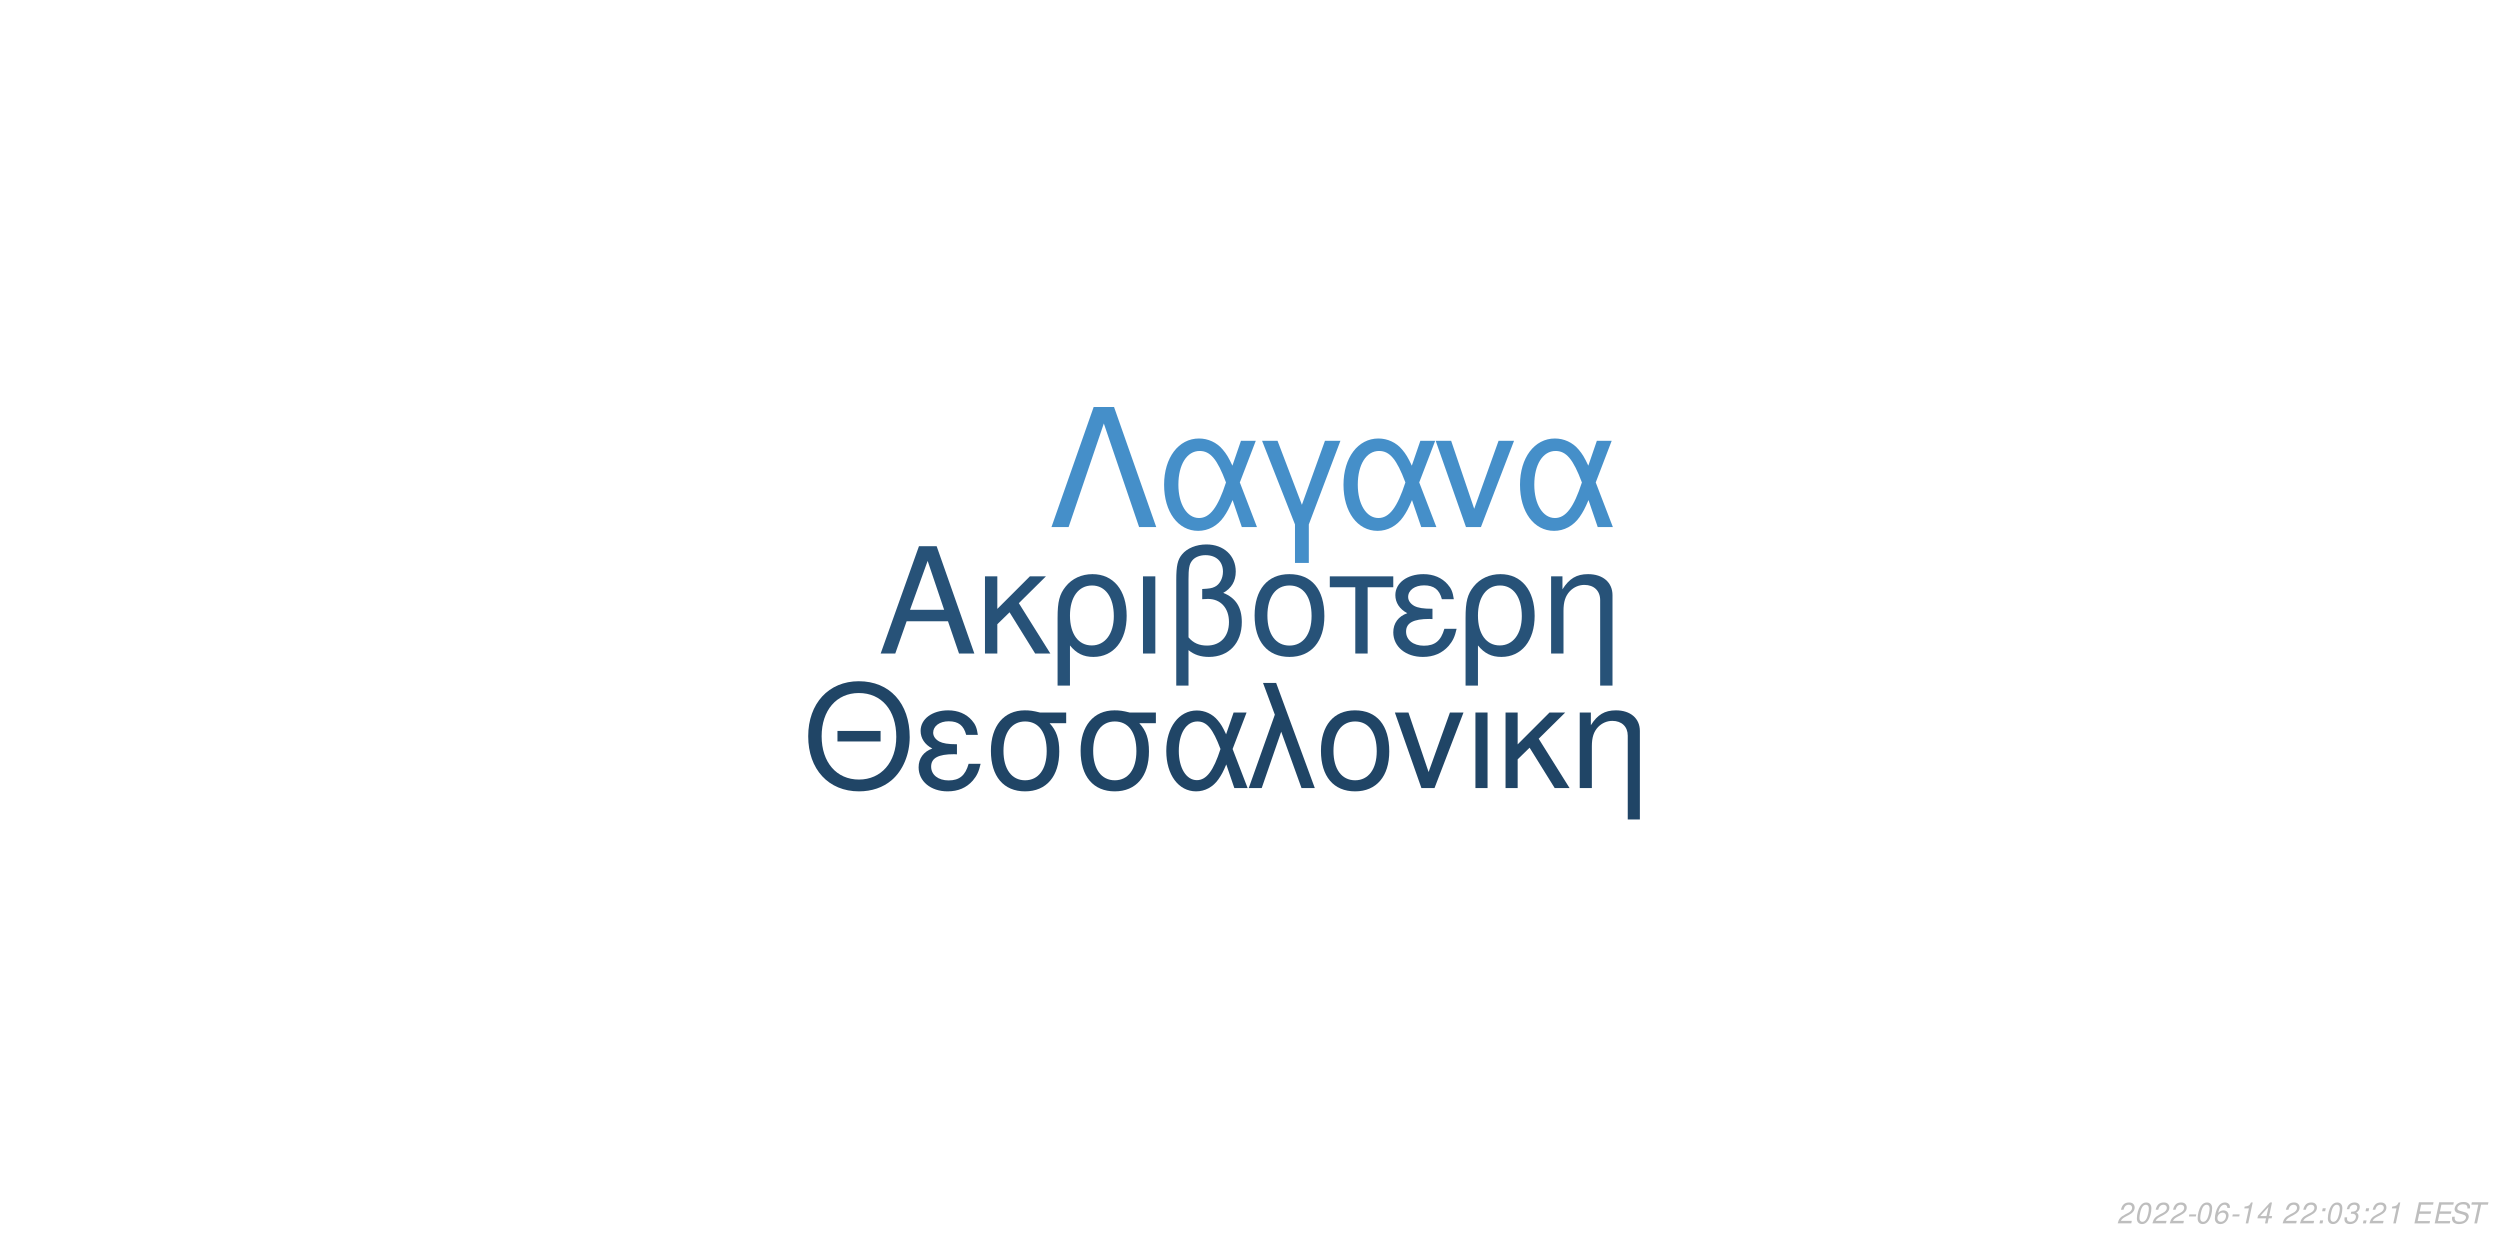
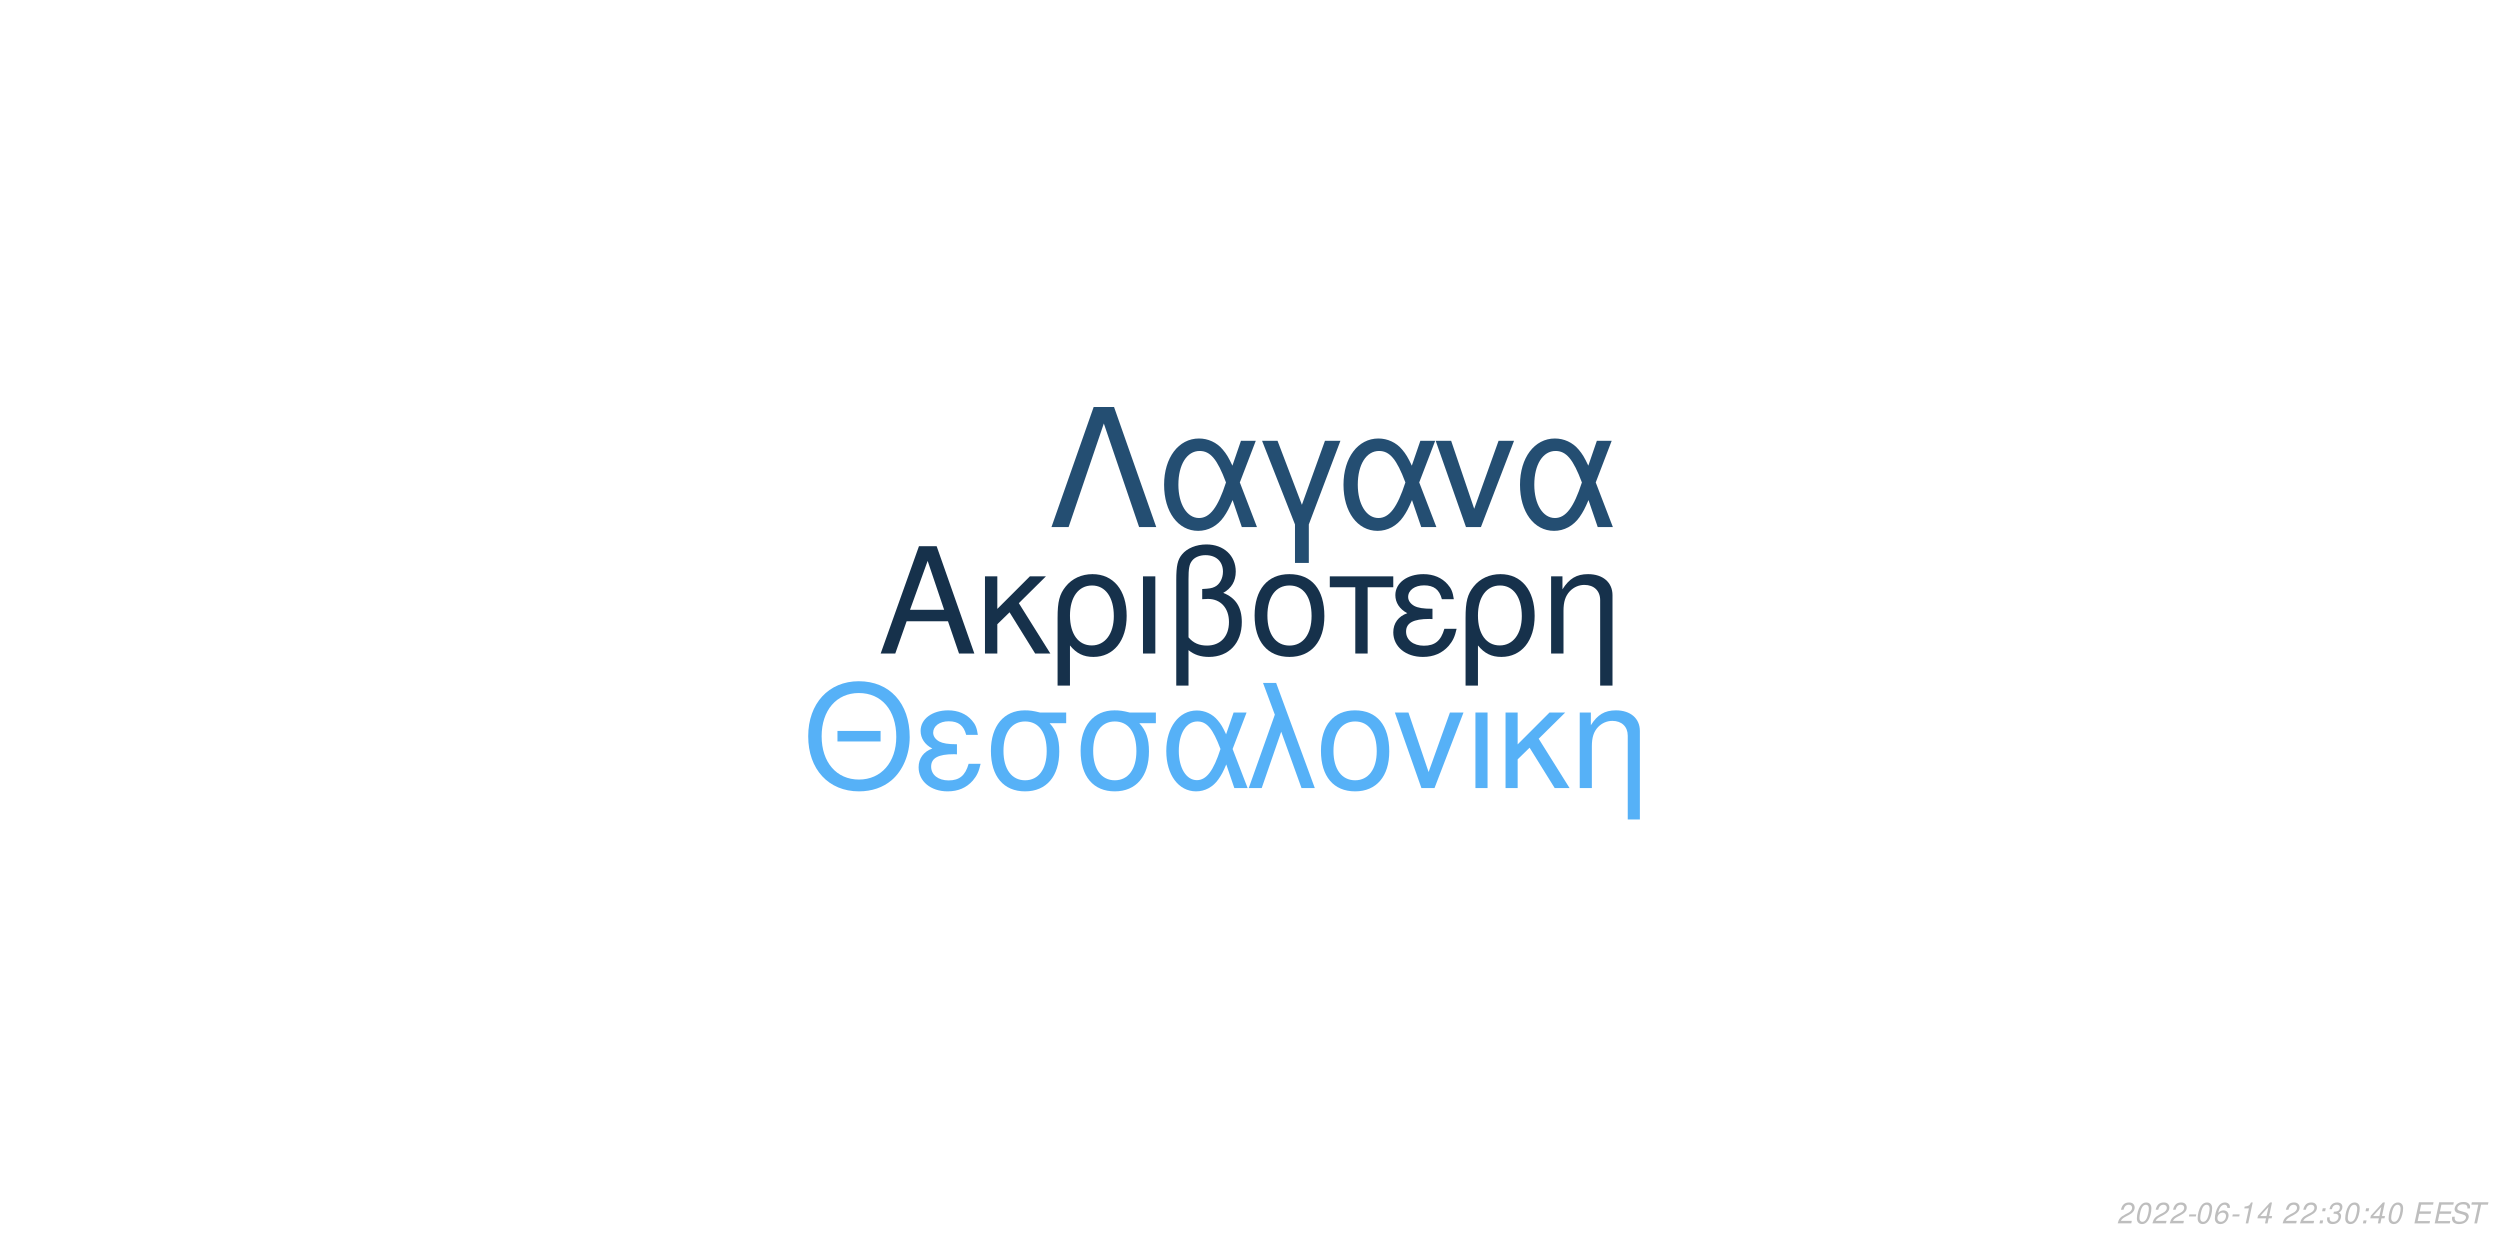
<svg xmlns="http://www.w3.org/2000/svg" xmlns:xlink="http://www.w3.org/1999/xlink" width="864pt" height="432pt" viewBox="0 0 864 432" version="1.1">
  <defs>
    <g>
      <symbol overflow="visible" id="glyph0-0">
        <path style="stroke:none;" d="" />
      </symbol>
      <symbol overflow="visible" id="glyph0-1">
        <path style="stroke:none;" d="M 24.125 -11.141 L 27.938 0 L 33.234 0 L 20.203 -37.094 L 14.094 -37.094 L 0.859 0 L 5.906 0 L 9.828 -11.141 Z M 22.797 -15.109 L 11 -15.109 L 17.094 -32.016 Z M 22.797 -15.109 " />
      </symbol>
      <symbol overflow="visible" id="glyph0-2">
        <path style="stroke:none;" d="M 7.172 -15.422 L 7.172 -26.672 L 2.906 -26.672 L 2.906 0 L 7.172 0 L 7.172 -10.125 L 11.406 -14.25 L 20.25 0 L 25.5 0 L 14.609 -17.406 L 23.969 -26.672 L 18.422 -26.672 Z M 7.172 -15.422 " />
      </symbol>
      <symbol overflow="visible" id="glyph0-3">
        <path style="stroke:none;" d="M 3 11.094 L 7.281 11.094 L 7.281 -2.797 C 9.516 -0.047 11.953 1.172 15.375 1.172 C 22.344 1.172 26.875 -4.422 26.875 -13.031 C 26.875 -21.891 22.297 -27.438 15.062 -27.438 C 11.297 -27.438 7.984 -25.906 5.797 -23.156 C 3.672 -20.516 3 -17.969 3 -12.359 Z M 14.906 -23.516 C 19.547 -23.516 22.438 -19.438 22.438 -12.922 C 22.438 -6.812 19.391 -2.797 14.812 -2.797 C 10.172 -2.797 7.281 -6.766 7.281 -13.125 C 7.281 -19.484 10.234 -23.516 14.906 -23.516 Z M 14.906 -23.516 " />
      </symbol>
      <symbol overflow="visible" id="glyph0-4">
        <path style="stroke:none;" d="M 3.516 0 L 7.781 0 L 7.781 -26.672 L 3.516 -26.672 Z M 3.516 0 " />
      </symbol>
      <symbol overflow="visible" id="glyph0-5">
        <path style="stroke:none;" d="M 4.016 11.094 L 8.25 11.094 L 8.25 -1.172 C 10.172 0.406 12.422 1.172 15.312 1.172 C 22.188 1.172 26.672 -3.609 26.672 -10.891 C 26.672 -15.984 24.578 -19.234 20.25 -20.969 C 23.109 -22.547 24.578 -25.031 24.578 -28.344 C 24.578 -33.844 20.406 -37.703 14.453 -37.703 C 10.938 -37.703 7.734 -36.391 6 -34.25 C 4.484 -32.422 4.016 -30.328 4.016 -25.391 Z M 8.25 -25.656 C 8.25 -29.359 8.5 -30.844 9.469 -32.062 C 10.375 -33.281 12.156 -34 14.094 -34 C 17.812 -34 20.156 -31.812 20.156 -28.297 C 20.156 -25.953 18.984 -23.812 17.297 -23.047 C 16.281 -22.547 15.469 -22.438 12.984 -22.297 L 12.984 -18.781 C 13.734 -18.828 14.344 -18.875 14.969 -18.875 C 19.344 -18.875 22.234 -15.719 22.234 -10.891 C 22.234 -5.906 19.281 -2.75 14.656 -2.75 C 11.953 -2.75 9.922 -3.609 8.25 -5.594 Z M 8.25 -25.656 " />
      </symbol>
      <symbol overflow="visible" id="glyph0-6">
        <path style="stroke:none;" d="M 14.094 -27.438 C 6.562 -27.438 2.094 -22.094 2.094 -13.125 C 2.094 -4.125 6.562 1.172 14.141 1.172 C 21.672 1.172 26.203 -4.172 26.203 -12.922 C 26.203 -22.188 21.828 -27.438 14.094 -27.438 Z M 14.141 -23.516 C 18.938 -23.516 21.781 -19.594 21.781 -12.984 C 21.781 -6.672 18.828 -2.75 14.141 -2.75 C 9.422 -2.75 6.516 -6.672 6.516 -13.125 C 6.516 -19.594 9.422 -23.516 14.141 -23.516 Z M 14.141 -23.516 " />
      </symbol>
      <symbol overflow="visible" id="glyph0-7">
        <path style="stroke:none;" d="M 7.891 0 L 12.156 0 L 12.156 -22.906 L 21.016 -22.906 L 21.016 -26.672 L -0.922 -26.672 L -0.922 -22.906 L 7.891 -22.906 Z M 7.891 0 " />
      </symbol>
      <symbol overflow="visible" id="glyph0-8">
        <path style="stroke:none;" d="M 14.562 -15.469 C 11.344 -15.469 9.562 -15.781 8.297 -16.438 C 6.922 -17.203 6.156 -18.328 6.156 -19.547 C 6.156 -21.891 8.453 -23.562 11.656 -23.562 C 15.062 -23.562 16.953 -22.094 17.812 -18.781 L 21.938 -18.781 C 21.578 -21.266 21.062 -22.5 19.797 -23.922 C 17.812 -26.203 14.906 -27.438 11.453 -27.438 C 5.797 -27.438 1.734 -24.375 1.734 -20.203 C 1.734 -17.609 3.156 -15.375 5.859 -13.938 C 2.797 -12.875 1.016 -10.484 1.016 -7.328 C 1.016 -2.391 5.297 1.172 11.25 1.172 C 14.969 1.172 17.906 -0.109 20.156 -2.641 C 21.578 -4.328 22.297 -5.797 22.906 -8.547 L 18.672 -8.547 C 17.5 -4.422 15.422 -2.703 11.609 -2.703 C 7.938 -2.703 5.438 -4.688 5.438 -7.578 C 5.438 -10.578 7.938 -11.953 13.484 -11.953 C 13.641 -11.953 14.094 -11.953 14.562 -11.906 Z M 14.562 -15.469 " />
      </symbol>
      <symbol overflow="visible" id="glyph0-9">
        <path style="stroke:none;" d="M 3.562 -26.672 L 3.562 0 L 7.844 0 L 7.844 -14.703 C 7.844 -17.906 8.5 -19.891 10.031 -21.531 C 11.406 -22.953 13.188 -23.719 15.062 -23.719 C 18.375 -23.719 20.516 -21.672 20.516 -18.469 L 20.516 11.094 L 24.781 11.094 L 24.781 -20.156 C 24.781 -24.578 21.469 -27.438 16.328 -27.438 C 12.359 -27.438 9.828 -25.906 7.484 -22.188 L 7.484 -26.672 Z M 3.562 -26.672 " />
      </symbol>
      <symbol overflow="visible" id="glyph1-0">
        <path style="stroke:none;" d="" />
      </symbol>
      <symbol overflow="visible" id="glyph1-1">
        <path style="stroke:none;" d="M 26.859 -19.734 L 11.953 -19.734 L 11.953 -16.094 L 26.859 -16.094 Z M 19.328 -36.922 C 8.922 -36.922 1.844 -29.25 1.844 -17.891 C 1.844 -6.484 8.875 1.141 19.391 1.141 C 23.812 1.141 27.703 -0.203 30.641 -2.688 C 34.578 -6.031 36.922 -11.656 36.922 -17.594 C 36.922 -29.297 30 -36.922 19.328 -36.922 Z M 19.328 -32.844 C 27.203 -32.844 32.281 -26.906 32.281 -17.688 C 32.281 -8.922 27.062 -2.938 19.391 -2.938 C 11.609 -2.938 6.484 -8.922 6.484 -17.891 C 6.484 -26.859 11.609 -32.844 19.328 -32.844 Z M 19.328 -32.844 " />
      </symbol>
      <symbol overflow="visible" id="glyph1-2">
        <path style="stroke:none;" d="M 14.25 -15.141 C 11.109 -15.141 9.375 -15.453 8.125 -16.094 C 6.781 -16.844 6.031 -17.938 6.031 -19.141 C 6.031 -21.422 8.266 -23.078 11.406 -23.078 C 14.75 -23.078 16.594 -21.625 17.438 -18.391 L 21.469 -18.391 C 21.125 -20.828 20.625 -22.031 19.391 -23.422 C 17.438 -25.656 14.594 -26.859 11.219 -26.859 C 5.688 -26.859 1.688 -23.875 1.688 -19.781 C 1.688 -17.234 3.094 -15.047 5.734 -13.656 C 2.734 -12.609 1 -10.266 1 -7.172 C 1 -2.344 5.188 1.141 11.016 1.141 C 14.656 1.141 17.547 -0.094 19.734 -2.594 C 21.125 -4.234 21.828 -5.688 22.422 -8.375 L 18.281 -8.375 C 17.141 -4.328 15.094 -2.641 11.359 -2.641 C 7.766 -2.641 5.328 -4.578 5.328 -7.422 C 5.328 -10.359 7.766 -11.703 13.203 -11.703 C 13.359 -11.703 13.797 -11.703 14.25 -11.656 Z M 14.25 -15.141 " />
      </symbol>
      <symbol overflow="visible" id="glyph1-3">
        <path style="stroke:none;" d="M 29 -26.109 L 19.938 -26.109 C 17.594 -26.703 16.438 -26.859 14.703 -26.859 C 7.469 -26.859 2.984 -21.469 2.984 -12.859 C 2.984 -4.031 7.375 1.141 14.797 1.141 C 22.172 1.141 26.609 -4.078 26.609 -12.656 C 26.609 -17.047 25.656 -19.828 23.266 -22.422 L 29 -22.422 Z M 14.797 -23.016 C 19.531 -23.016 22.266 -19.234 22.266 -12.75 C 22.266 -6.531 19.438 -2.688 14.797 -2.688 C 10.172 -2.688 7.328 -6.531 7.328 -12.859 C 7.328 -19.188 10.172 -23.016 14.797 -23.016 Z M 14.797 -23.016 " />
      </symbol>
      <symbol overflow="visible" id="glyph1-4">
        <path style="stroke:none;" d="M 29.344 -26.109 L 24.859 -26.109 L 22.266 -18.578 C 21.125 -21.031 20.484 -22.125 19.328 -23.469 C 17.547 -25.609 14.906 -26.812 12.156 -26.812 C 5.984 -26.812 1.594 -20.984 1.594 -12.812 C 1.594 -4.578 5.828 1.141 11.906 1.141 C 14.953 1.141 17.734 -0.344 19.625 -3.047 C 20.672 -4.531 21.281 -5.688 22.328 -8.172 L 25.109 0 L 29.703 0 L 24.516 -13.5 Z M 20.328 -13.5 C 17.891 -5.922 15.453 -2.734 12.156 -2.734 C 8.516 -2.734 5.922 -6.922 5.922 -12.812 C 5.922 -18.938 8.516 -23.016 12.359 -23.016 C 15.594 -23.016 17.688 -20.531 20.328 -13.5 Z M 20.328 -13.5 " />
      </symbol>
      <symbol overflow="visible" id="glyph1-5">
        <path style="stroke:none;" d="M 1.094 0 L 5.578 0 L 12.312 -19.484 L 19.328 0 L 23.922 0 L 10.562 -36.328 L 6.031 -36.328 L 10.109 -25.359 Z M 1.094 0 " />
      </symbol>
      <symbol overflow="visible" id="glyph1-6">
        <path style="stroke:none;" d="M 13.797 -26.859 C 6.422 -26.859 2.047 -21.625 2.047 -12.859 C 2.047 -4.031 6.422 1.141 13.859 1.141 C 21.234 1.141 25.656 -4.078 25.656 -12.656 C 25.656 -21.719 21.375 -26.859 13.797 -26.859 Z M 13.859 -23.016 C 18.531 -23.016 21.328 -19.188 21.328 -12.703 C 21.328 -6.531 18.438 -2.688 13.859 -2.688 C 9.219 -2.688 6.375 -6.531 6.375 -12.859 C 6.375 -19.188 9.219 -23.016 13.859 -23.016 Z M 13.859 -23.016 " />
      </symbol>
      <symbol overflow="visible" id="glyph1-7">
        <path style="stroke:none;" d="M 14.297 0 L 24.312 -26.109 L 19.625 -26.109 L 12.25 -5.531 L 5.281 -26.109 L 0.594 -26.109 L 9.766 0 Z M 14.297 0 " />
      </symbol>
      <symbol overflow="visible" id="glyph1-8">
        <path style="stroke:none;" d="M 3.438 0 L 7.625 0 L 7.625 -26.109 L 3.438 -26.109 Z M 3.438 0 " />
      </symbol>
      <symbol overflow="visible" id="glyph1-9">
        <path style="stroke:none;" d="M 7.031 -15.094 L 7.031 -26.109 L 2.844 -26.109 L 2.844 0 L 7.031 0 L 7.031 -9.922 L 11.156 -13.953 L 19.828 0 L 24.969 0 L 14.297 -17.047 L 23.469 -26.109 L 18.031 -26.109 Z M 7.031 -15.094 " />
      </symbol>
      <symbol overflow="visible" id="glyph1-10">
        <path style="stroke:none;" d="M 3.484 -26.109 L 3.484 0 L 7.672 0 L 7.672 -14.406 C 7.672 -17.547 8.328 -19.484 9.812 -21.078 C 11.156 -22.469 12.906 -23.219 14.75 -23.219 C 17.984 -23.219 20.078 -21.234 20.078 -18.094 L 20.078 10.859 L 24.266 10.859 L 24.266 -19.734 C 24.266 -24.062 21.031 -26.859 16 -26.859 C 12.109 -26.859 9.609 -25.359 7.328 -21.719 L 7.328 -26.109 Z M 3.484 -26.109 " />
      </symbol>
      <symbol overflow="visible" id="glyph2-0">
        <path style="stroke:none;" d="" />
      </symbol>
      <symbol overflow="visible" id="glyph2-1">
        <path style="stroke:none;" d="M 22.531 -41.484 L 15.484 -41.484 L 0.906 0 L 6.828 0 L 19 -35.797 L 31.188 0 L 37.109 0 Z M 22.531 -41.484 " />
      </symbol>
      <symbol overflow="visible" id="glyph2-2">
        <path style="stroke:none;" d="M 33.516 -29.812 L 28.391 -29.812 L 25.438 -21.219 C 24.125 -24.016 23.391 -25.266 22.078 -26.797 C 20.031 -29.25 17.016 -30.609 13.891 -30.609 C 6.828 -30.609 1.828 -23.953 1.828 -14.625 C 1.828 -5.234 6.656 1.312 13.594 1.312 C 17.078 1.312 20.266 -0.391 22.422 -3.469 C 23.609 -5.172 24.297 -6.484 25.5 -9.328 L 28.688 0 L 33.922 0 L 28 -15.422 Z M 23.219 -15.422 C 20.422 -6.766 17.641 -3.125 13.891 -3.125 C 9.734 -3.125 6.766 -7.906 6.766 -14.625 C 6.766 -21.625 9.734 -26.297 14.109 -26.297 C 17.812 -26.297 20.203 -23.453 23.219 -15.422 Z M 23.219 -15.422 " />
      </symbol>
      <symbol overflow="visible" id="glyph2-3">
        <path style="stroke:none;" d="M 12.062 12.406 L 16.844 12.406 L 16.844 -0.906 L 27.766 -29.812 L 22.422 -29.812 L 14.453 -7.688 L 6.031 -29.812 L 0.688 -29.812 L 12.062 -0.906 Z M 12.062 12.406 " />
      </symbol>
      <symbol overflow="visible" id="glyph2-4">
        <path style="stroke:none;" d="M 16.328 0 L 27.766 -29.812 L 22.422 -29.812 L 14 -6.312 L 6.031 -29.812 L 0.688 -29.812 L 11.156 0 Z M 16.328 0 " />
      </symbol>
      <symbol overflow="visible" id="glyph3-0">
        <path style="stroke:none;" d="" />
      </symbol>
      <symbol overflow="visible" id="glyph3-1">
        <path style="stroke:none;" d="M 5.234 -0.875 L 1.469 -0.875 C 1.641 -1.375 2.203 -1.891 3.109 -2.344 L 4.234 -2.938 C 5.562 -3.625 6.219 -4.469 6.219 -5.484 C 6.219 -5.938 6.062 -6.359 5.797 -6.656 C 5.469 -7.047 4.984 -7.234 4.312 -7.234 C 2.766 -7.234 1.891 -6.453 1.484 -4.734 L 2.375 -4.734 C 2.484 -5.188 2.609 -5.484 2.797 -5.75 C 3.094 -6.203 3.609 -6.453 4.188 -6.453 C 4.891 -6.453 5.344 -6.031 5.344 -5.375 C 5.344 -4.703 4.859 -4.094 4.016 -3.656 L 2.984 -3.125 C 1.234 -2.188 0.797 -1.656 0.344 -0.016 L 5.047 -0.016 Z M 5.234 -0.875 " />
      </symbol>
      <symbol overflow="visible" id="glyph3-2">
        <path style="stroke:none;" d="M 4.203 -7.234 C 3.375 -7.234 2.688 -6.812 2.125 -5.984 C 1.484 -5.047 0.984 -3.188 0.984 -1.734 C 0.984 -1.109 1.172 -0.562 1.484 -0.266 C 1.797 0.047 2.281 0.234 2.766 0.234 C 3.625 0.234 4.281 -0.156 4.859 -1.016 C 5.516 -1.953 6 -3.797 6 -5.266 C 6 -6.5 5.328 -7.234 4.203 -7.234 Z M 4.094 -6.453 C 4.734 -6.453 5.125 -5.984 5.125 -5.156 C 5.125 -4.203 4.781 -2.625 4.406 -1.812 C 3.984 -0.938 3.516 -0.547 2.875 -0.547 C 2.25 -0.547 1.875 -1.031 1.875 -1.828 C 1.875 -2.797 2.203 -4.344 2.594 -5.203 C 2.984 -6.047 3.453 -6.453 4.094 -6.453 Z M 4.094 -6.453 " />
      </symbol>
      <symbol overflow="visible" id="glyph3-3">
        <path style="stroke:none;" d="M 3.516 -3.125 L 1.125 -3.125 L 0.969 -2.406 L 3.359 -2.406 Z M 3.516 -3.125 " />
      </symbol>
      <symbol overflow="visible" id="glyph3-4">
        <path style="stroke:none;" d="M 6.125 -5.344 L 6.141 -5.625 C 6.141 -6.609 5.453 -7.234 4.391 -7.234 C 3.438 -7.234 2.641 -6.719 2.016 -5.703 C 1.422 -4.781 0.938 -2.953 0.938 -1.688 C 0.938 -0.516 1.688 0.234 2.859 0.234 C 3.703 0.234 4.438 -0.156 5 -0.875 C 5.406 -1.422 5.672 -2.156 5.672 -2.766 C 5.672 -3.812 4.969 -4.5 3.906 -4.5 C 3.234 -4.5 2.672 -4.234 2.094 -3.625 C 2.406 -5.375 3.234 -6.453 4.25 -6.453 C 4.703 -6.453 5.062 -6.234 5.172 -5.844 C 5.203 -5.719 5.234 -5.578 5.25 -5.344 Z M 3.656 -3.734 C 4.344 -3.734 4.797 -3.281 4.797 -2.625 C 4.797 -1.469 3.984 -0.547 2.984 -0.547 C 2.297 -0.547 1.812 -1.047 1.812 -1.766 C 1.812 -2.859 2.625 -3.734 3.656 -3.734 Z M 3.656 -3.734 " />
      </symbol>
      <symbol overflow="visible" id="glyph3-5">
        <path style="stroke:none;" d="M 3.703 -5.188 L 2.594 0 L 3.469 0 L 5.016 -7.234 L 4.438 -7.234 C 3.906 -6.156 3.688 -6.016 2.234 -5.812 L 2.109 -5.188 Z M 3.703 -5.188 " />
      </symbol>
      <symbol overflow="visible" id="glyph3-6">
        <path style="stroke:none;" d="M 3.625 -1.75 L 3.266 0 L 4.141 0 L 4.516 -1.75 L 5.562 -1.75 L 5.734 -2.531 L 4.688 -2.531 L 5.688 -7.234 L 5.016 -7.234 L 0.844 -2.672 L 0.641 -1.75 Z M 3.797 -2.531 L 1.594 -2.531 L 4.469 -5.703 Z M 3.797 -2.531 " />
      </symbol>
      <symbol overflow="visible" id="glyph3-7">
        <path style="stroke:none;" d="" />
      </symbol>
      <symbol overflow="visible" id="glyph3-8">
        <path style="stroke:none;" d="M 2.359 -1.031 L 1.312 -1.031 L 1.094 0 L 2.141 0 Z M 3.266 -5.234 L 2.219 -5.234 L 2 -4.203 L 3.047 -4.203 Z M 3.266 -5.234 " />
      </symbol>
      <symbol overflow="visible" id="glyph3-9">
        <path style="stroke:none;" d="M 2.922 -3.312 C 3.125 -3.344 3.234 -3.344 3.375 -3.344 C 4.203 -3.344 4.688 -3 4.688 -2.406 C 4.688 -1.312 3.906 -0.547 2.781 -0.547 C 2.047 -0.547 1.594 -0.938 1.594 -1.562 C 1.594 -1.719 1.609 -1.844 1.656 -2.094 L 0.766 -2.094 C 0.734 -1.797 0.719 -1.641 0.719 -1.469 C 0.719 -0.375 1.406 0.234 2.641 0.234 C 3.547 0.234 4.297 -0.078 4.812 -0.656 C 5.266 -1.156 5.562 -1.875 5.562 -2.547 C 5.562 -3.125 5.344 -3.453 4.797 -3.734 C 5.641 -4.234 6.016 -4.844 6.016 -5.734 C 6.016 -6.656 5.312 -7.234 4.203 -7.234 C 3.375 -7.234 2.672 -6.938 2.188 -6.375 C 1.891 -6.031 1.703 -5.641 1.516 -4.906 L 2.391 -4.906 C 2.5 -5.359 2.594 -5.594 2.734 -5.812 C 3.047 -6.234 3.516 -6.453 4.078 -6.453 C 4.734 -6.453 5.141 -6.125 5.141 -5.578 C 5.141 -5.188 5.016 -4.797 4.797 -4.547 C 4.516 -4.234 4 -4.062 3.266 -4.062 L 3.078 -4.062 Z M 2.922 -3.312 " />
      </symbol>
      <symbol overflow="visible" id="glyph3-10">
        <path style="stroke:none;" d="M 2.547 -3.312 L 6.5 -3.312 L 6.688 -4.141 L 2.719 -4.141 L 3.219 -6.469 L 7.344 -6.469 L 7.516 -7.297 L 2.453 -7.297 L 0.906 0 L 6.125 0 L 6.297 -0.812 L 2.016 -0.812 Z M 2.547 -3.312 " />
      </symbol>
      <symbol overflow="visible" id="glyph3-11">
        <path style="stroke:none;" d="M 7.062 -5.156 C 7.125 -5.438 7.141 -5.562 7.141 -5.703 C 7.141 -6.156 6.938 -6.594 6.594 -6.891 C 6.188 -7.25 5.656 -7.406 4.875 -7.406 C 3.844 -7.406 3.047 -7.125 2.5 -6.562 C 2.094 -6.141 1.781 -5.438 1.781 -4.922 C 1.781 -4.297 2.219 -3.766 2.891 -3.562 L 4.594 -3.094 C 5.406 -2.859 5.734 -2.578 5.734 -2.094 C 5.734 -1.781 5.547 -1.406 5.266 -1.141 C 4.844 -0.766 4.266 -0.578 3.453 -0.578 C 2.328 -0.578 1.812 -0.984 1.812 -1.906 C 1.812 -2.047 1.812 -2.125 1.844 -2.312 L 0.984 -2.312 C 0.906 -2.062 0.891 -1.906 0.891 -1.688 C 0.891 -0.484 1.797 0.234 3.297 0.234 C 4.359 0.234 5.234 -0.062 5.812 -0.609 C 6.344 -1.078 6.688 -1.797 6.688 -2.375 C 6.688 -2.641 6.609 -2.906 6.453 -3.156 C 6.234 -3.5 5.938 -3.703 5.469 -3.828 L 3.75 -4.312 C 2.984 -4.547 2.734 -4.734 2.734 -5.188 C 2.734 -5.547 2.875 -5.844 3.188 -6.109 C 3.547 -6.438 4.031 -6.594 4.703 -6.594 C 5.266 -6.594 5.688 -6.484 5.906 -6.297 C 6.094 -6.125 6.219 -5.797 6.219 -5.516 C 6.219 -5.422 6.203 -5.344 6.188 -5.156 Z M 7.062 -5.156 " />
      </symbol>
      <symbol overflow="visible" id="glyph3-12">
        <path style="stroke:none;" d="M 4.938 -6.469 L 7.312 -6.469 L 7.484 -7.297 L 1.75 -7.297 L 1.578 -6.469 L 3.984 -6.469 L 2.609 0 L 3.547 0 Z M 4.938 -6.469 " />
      </symbol>
    </g>
  </defs>
  <g id="surface1">
    <rect x="0" y="0" width="864" height="432" style="fill:rgb(100%,100%,100%);fill-opacity:1;stroke:none;" />
-     <g style="fill:rgb(15.294%,32.157%,47.059%);fill-opacity:1;">
+     <g style="fill:rgb(8.627%,19.216%,29.412%);fill-opacity:1;">
      <use xlink:href="#glyph0-1" x="303.5" y="225.861" />
      <use xlink:href="#glyph0-2" x="337.5" y="225.861" />
      <use xlink:href="#glyph0-3" x="362.5" y="225.861" />
      <use xlink:href="#glyph0-4" x="391.5" y="225.861" />
      <use xlink:href="#glyph0-5" x="402.5" y="225.861" />
      <use xlink:href="#glyph0-6" x="431.5" y="225.861" />
      <use xlink:href="#glyph0-7" x="460.5" y="225.861" />
      <use xlink:href="#glyph0-8" x="480.5" y="225.861" />
      <use xlink:href="#glyph0-3" x="503.5" y="225.861" />
      <use xlink:href="#glyph0-9" x="532.5" y="225.861" />
    </g>
-     <g style="fill:rgb(12.549%,27.059%,40%);fill-opacity:1;">
+     <g style="fill:rgb(33.725%,69.412%,96.863%);fill-opacity:1;">
      <use xlink:href="#glyph1-1" x="277.473" y="272.354" />
      <use xlink:href="#glyph1-2" x="316.473" y="272.354" />
      <use xlink:href="#glyph1-3" x="339.473" y="272.354" />
      <use xlink:href="#glyph1-3" x="370.473" y="272.354" />
      <use xlink:href="#glyph1-4" x="401.473" y="272.354" />
      <use xlink:href="#glyph1-5" x="430.473" y="272.354" />
      <use xlink:href="#glyph1-6" x="454.473" y="272.354" />
      <use xlink:href="#glyph1-7" x="481.473" y="272.354" />
      <use xlink:href="#glyph1-8" x="506.473" y="272.354" />
      <use xlink:href="#glyph1-9" x="517.473" y="272.354" />
      <use xlink:href="#glyph1-10" x="542.473" y="272.354" />
    </g>
-     <g style="fill:rgb(27.059%,56.078%,78.824%);fill-opacity:1;">
+     <g style="fill:rgb(14.118%,30.588%,44.706%);fill-opacity:1;">
      <use xlink:href="#glyph2-1" x="362.484" y="182.152" />
      <use xlink:href="#glyph2-2" x="400.484" y="182.152" />
      <use xlink:href="#glyph2-3" x="435.484" y="182.152" />
      <use xlink:href="#glyph2-2" x="462.484" y="182.152" />
      <use xlink:href="#glyph2-4" x="495.484" y="182.152" />
      <use xlink:href="#glyph2-2" x="523.484" y="182.152" />
    </g>
    <g style="fill:rgb(74.51%,74.51%,74.51%);fill-opacity:1;">
      <use xlink:href="#glyph3-1" x="731.52" y="422.81" />
      <use xlink:href="#glyph3-2" x="737.52" y="422.81" />
      <use xlink:href="#glyph3-1" x="743.52" y="422.81" />
      <use xlink:href="#glyph3-1" x="749.52" y="422.81" />
      <use xlink:href="#glyph3-3" x="755.52" y="422.81" />
      <use xlink:href="#glyph3-2" x="758.52" y="422.81" />
      <use xlink:href="#glyph3-4" x="764.52" y="422.81" />
      <use xlink:href="#glyph3-3" x="770.52" y="422.81" />
      <use xlink:href="#glyph3-5" x="773.52" y="422.81" />
      <use xlink:href="#glyph3-6" x="779.52" y="422.81" />
      <use xlink:href="#glyph3-7" x="785.52" y="422.81" />
      <use xlink:href="#glyph3-1" x="788.52" y="422.81" />
      <use xlink:href="#glyph3-1" x="794.52" y="422.81" />
      <use xlink:href="#glyph3-8" x="800.52" y="422.81" />
-       <use xlink:href="#glyph3-2" x="803.52" y="422.81" />
-       <use xlink:href="#glyph3-9" x="809.52" y="422.81" />
+       <use xlink:href="#glyph3-9" x="803.52" y="422.81" />
+       <use xlink:href="#glyph3-2" x="809.52" y="422.81" />
      <use xlink:href="#glyph3-8" x="815.52" y="422.81" />
-       <use xlink:href="#glyph3-1" x="818.52" y="422.81" />
-       <use xlink:href="#glyph3-5" x="824.52" y="422.81" />
+       <use xlink:href="#glyph3-6" x="818.52" y="422.81" />
+       <use xlink:href="#glyph3-2" x="824.52" y="422.81" />
      <use xlink:href="#glyph3-7" x="830.52" y="422.81" />
      <use xlink:href="#glyph3-10" x="833.52" y="422.81" />
      <use xlink:href="#glyph3-10" x="840.52" y="422.81" />
      <use xlink:href="#glyph3-11" x="846.52" y="422.81" />
      <use xlink:href="#glyph3-12" x="852.52" y="422.81" />
    </g>
  </g>
</svg>
